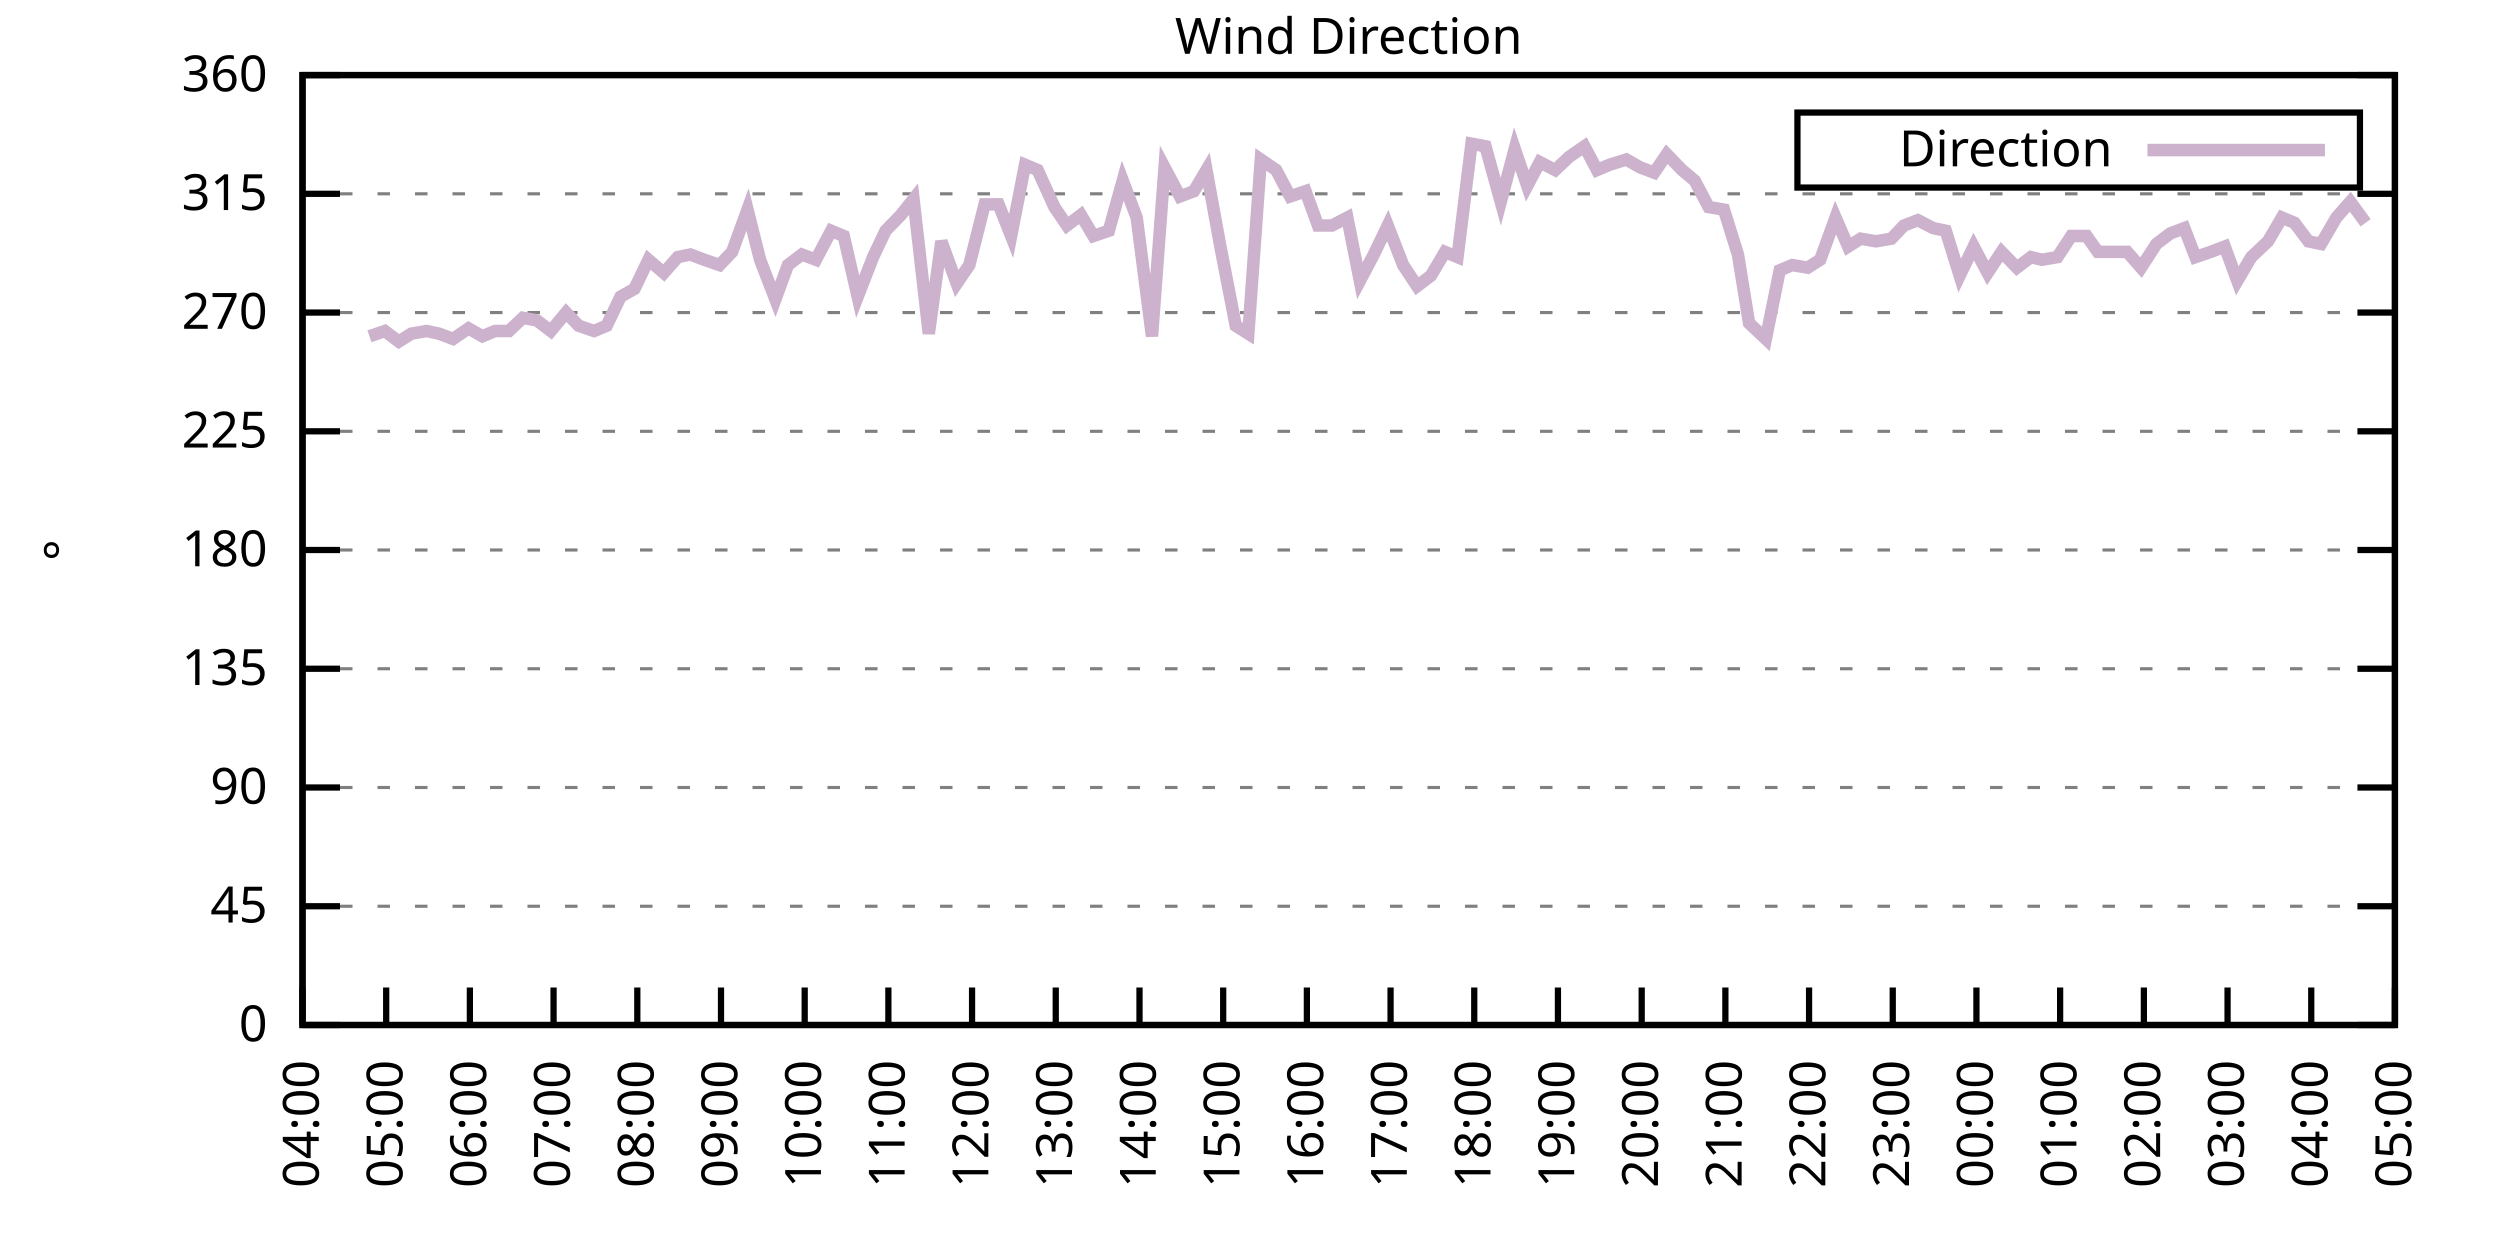
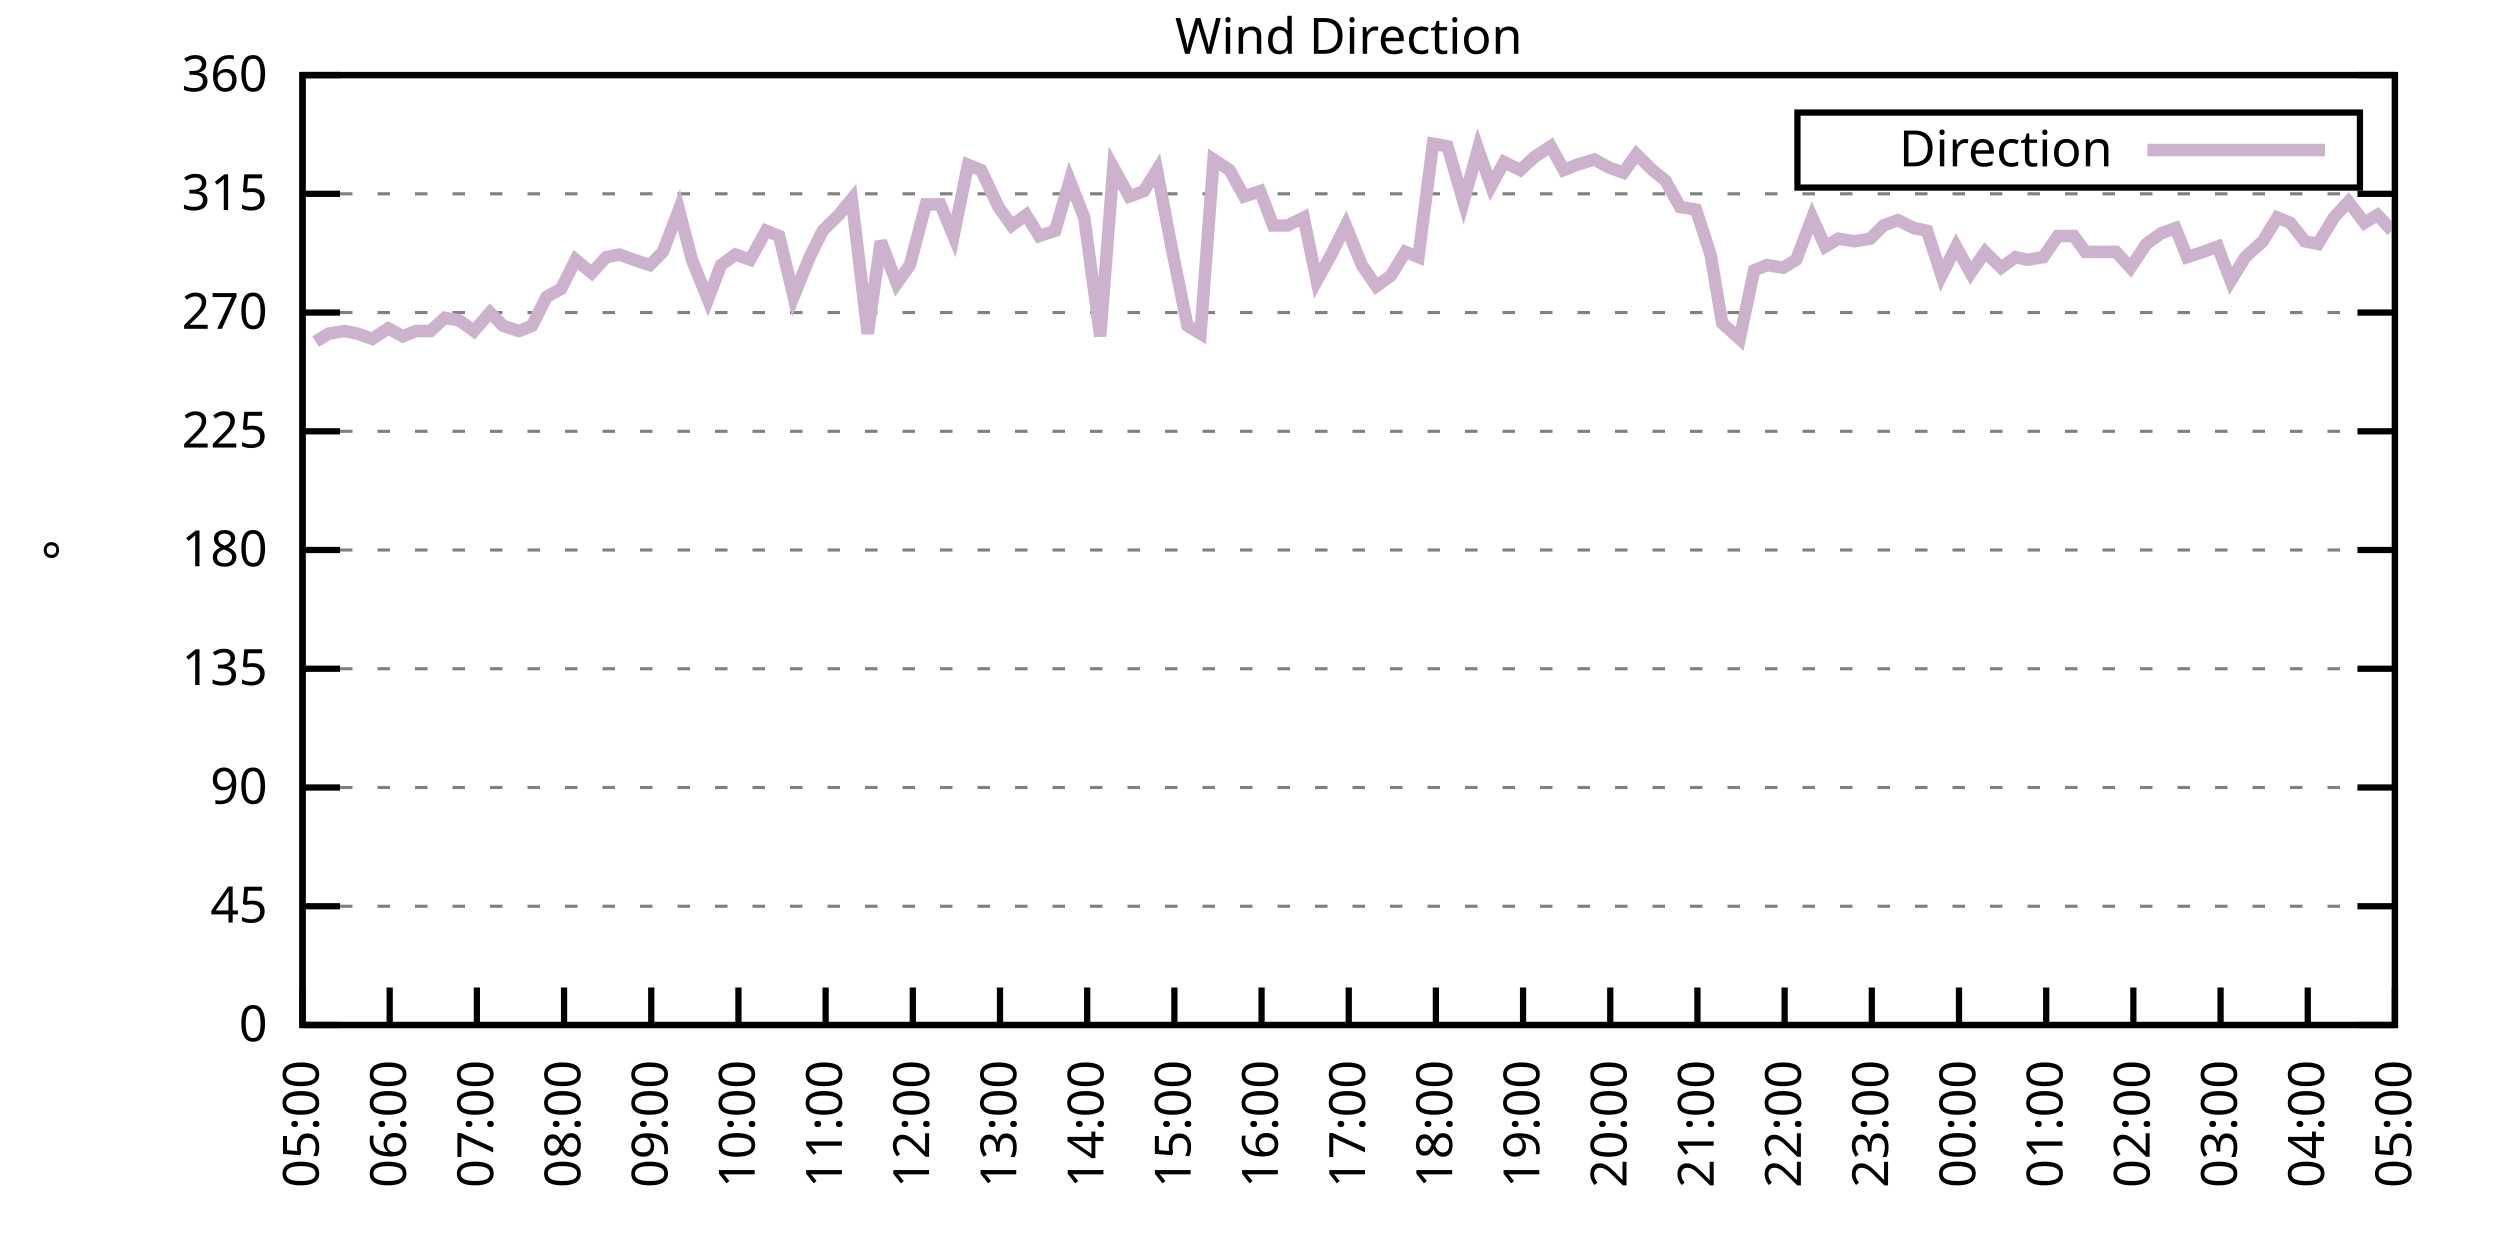
<svg xmlns="http://www.w3.org/2000/svg" xmlns:xlink="http://www.w3.org/1999/xlink" width="400" height="200" viewBox="0 0 400 200">
  <g id="gnuplot_canvas">
    <rect x="0" y="0" width="400" height="200" fill="none" />
    <defs>
      <circle id="gpDot" r="0.5" stroke-width="0.5" stroke="currentColor" />
      <path id="gpPt0" stroke-width="0.333" stroke="currentColor" d="M-1,0 h2 M0,-1 v2" />
      <path id="gpPt1" stroke-width="0.333" stroke="currentColor" d="M-1,-1 L1,1 M1,-1 L-1,1" />
      <path id="gpPt2" stroke-width="0.333" stroke="currentColor" d="M-1,0 L1,0 M0,-1 L0,1 M-1,-1 L1,1 M-1,1 L1,-1" />
      <rect id="gpPt3" stroke-width="0.333" stroke="currentColor" x="-1" y="-1" width="2" height="2" />
      <rect id="gpPt4" stroke-width="0.333" stroke="currentColor" fill="currentColor" x="-1" y="-1" width="2" height="2" />
      <circle id="gpPt5" stroke-width="0.333" stroke="currentColor" cx="0" cy="0" r="1" />
      <use xlink:href="#gpPt5" id="gpPt6" fill="currentColor" stroke="none" />
      <path id="gpPt7" stroke-width="0.333" stroke="currentColor" d="M0,-1.33 L-1.33,0.67 L1.33,0.67 z" />
      <use xlink:href="#gpPt7" id="gpPt8" fill="currentColor" stroke="none" />
      <use xlink:href="#gpPt7" id="gpPt9" stroke="currentColor" transform="rotate(180)" />
      <use xlink:href="#gpPt9" id="gpPt10" fill="currentColor" stroke="none" />
      <use xlink:href="#gpPt3" id="gpPt11" stroke="currentColor" transform="rotate(45)" />
      <use xlink:href="#gpPt11" id="gpPt12" fill="currentColor" stroke="none" />
      <path id="gpPt13" stroke-width="0.333" stroke="currentColor" d="M0,1.330 L1.265,0.411 L0.782,-1.067 L-0.782,-1.076 L-1.265,0.411 z" />
      <use xlink:href="#gpPt13" id="gpPt14" fill="currentColor" stroke="none" />
      <filter id="textbox" filterUnits="objectBoundingBox" x="0" y="0" height="1" width="1">
        <feFlood flood-color="white" flood-opacity="1" result="bgnd" />
        <feComposite in="SourceGraphic" in2="bgnd" operator="atop" />
      </filter>
      <filter id="greybox" filterUnits="objectBoundingBox" x="0" y="0" height="1" width="1">
        <feFlood flood-color="lightgrey" flood-opacity="1" result="grey" />
        <feComposite in="SourceGraphic" in2="grey" operator="atop" />
      </filter>
    </defs>
    <g fill="none" color="white" stroke="currentColor" stroke-width="1.00" stroke-linecap="butt" stroke-linejoin="miter">
</g>
    <g fill="none" color="black" stroke="currentColor" stroke-width="1.00" stroke-linecap="butt" stroke-linejoin="miter">
      <g stroke="none" shape-rendering="crispEdges">
        <polygon fill="rgb(255, 255, 255)" points="48.40,164.00 383.18,164.00 383.18,12.02 48.40,12.02 " />
      </g>
    </g>
    <g fill="none" color="black" stroke="currentColor" stroke-width="1.00" stroke-linecap="butt" stroke-linejoin="miter">
</g>
    <g fill="none" color="black" stroke="black" stroke-width="0.50" stroke-linecap="butt" stroke-linejoin="miter">
</g>
    <g fill="none" color="gray" stroke="currentColor" stroke-width="0.50" stroke-linecap="butt" stroke-linejoin="miter">
      <path stroke="gray" stroke-dasharray="2,4" class="gridline" d="M48.40,164.00 L383.19,164.00  " />
    </g>
    <g fill="none" color="gray" stroke="gray" stroke-width="1.00" stroke-linecap="butt" stroke-linejoin="miter">
</g>
    <g fill="none" color="black" stroke="currentColor" stroke-width="1.00" stroke-linecap="butt" stroke-linejoin="miter">
      <path stroke="black" d="M48.40,164.00 L54.40,164.00 M383.19,164.00 L377.19,164.00  " />
      <g transform="translate(42.80,166.60)" stroke="none" fill="black" font-family="Sans" font-size="8.00" text-anchor="end">
        <text>
          <tspan font-family="Sans"> 0</tspan>
        </text>
      </g>
    </g>
    <g fill="none" color="black" stroke="currentColor" stroke-width="1.00" stroke-linecap="butt" stroke-linejoin="miter">
</g>
    <g fill="none" color="black" stroke="black" stroke-width="0.50" stroke-linecap="butt" stroke-linejoin="miter">
</g>
    <g fill="none" color="gray" stroke="currentColor" stroke-width="0.50" stroke-linecap="butt" stroke-linejoin="miter">
      <path stroke="gray" stroke-dasharray="2,4" class="gridline" d="M48.40,145.00 L383.19,145.00  " />
    </g>
    <g fill="none" color="gray" stroke="gray" stroke-width="1.00" stroke-linecap="butt" stroke-linejoin="miter">
</g>
    <g fill="none" color="black" stroke="currentColor" stroke-width="1.00" stroke-linecap="butt" stroke-linejoin="miter">
      <path stroke="black" d="M48.40,145.00 L54.40,145.00 M383.19,145.00 L377.19,145.00  " />
      <g transform="translate(42.80,147.60)" stroke="none" fill="black" font-family="Sans" font-size="8.00" text-anchor="end">
        <text>
          <tspan font-family="Sans"> 45</tspan>
        </text>
      </g>
    </g>
    <g fill="none" color="black" stroke="currentColor" stroke-width="1.00" stroke-linecap="butt" stroke-linejoin="miter">
</g>
    <g fill="none" color="black" stroke="black" stroke-width="0.50" stroke-linecap="butt" stroke-linejoin="miter">
</g>
    <g fill="none" color="gray" stroke="currentColor" stroke-width="0.50" stroke-linecap="butt" stroke-linejoin="miter">
      <path stroke="gray" stroke-dasharray="2,4" class="gridline" d="M48.40,126.00 L383.19,126.00  " />
    </g>
    <g fill="none" color="gray" stroke="gray" stroke-width="1.00" stroke-linecap="butt" stroke-linejoin="miter">
</g>
    <g fill="none" color="black" stroke="currentColor" stroke-width="1.00" stroke-linecap="butt" stroke-linejoin="miter">
      <path stroke="black" d="M48.40,126.00 L54.40,126.00 M383.19,126.00 L377.19,126.00  " />
      <g transform="translate(42.80,128.60)" stroke="none" fill="black" font-family="Sans" font-size="8.00" text-anchor="end">
        <text>
          <tspan font-family="Sans"> 90</tspan>
        </text>
      </g>
    </g>
    <g fill="none" color="black" stroke="currentColor" stroke-width="1.00" stroke-linecap="butt" stroke-linejoin="miter">
</g>
    <g fill="none" color="black" stroke="black" stroke-width="0.50" stroke-linecap="butt" stroke-linejoin="miter">
</g>
    <g fill="none" color="gray" stroke="currentColor" stroke-width="0.50" stroke-linecap="butt" stroke-linejoin="miter">
      <path stroke="gray" stroke-dasharray="2,4" class="gridline" d="M48.40,107.00 L383.19,107.00  " />
    </g>
    <g fill="none" color="gray" stroke="gray" stroke-width="1.00" stroke-linecap="butt" stroke-linejoin="miter">
</g>
    <g fill="none" color="black" stroke="currentColor" stroke-width="1.00" stroke-linecap="butt" stroke-linejoin="miter">
      <path stroke="black" d="M48.40,107.00 L54.40,107.00 M383.19,107.00 L377.19,107.00  " />
      <g transform="translate(42.80,109.60)" stroke="none" fill="black" font-family="Sans" font-size="8.00" text-anchor="end">
        <text>
          <tspan font-family="Sans"> 135</tspan>
        </text>
      </g>
    </g>
    <g fill="none" color="black" stroke="currentColor" stroke-width="1.00" stroke-linecap="butt" stroke-linejoin="miter">
</g>
    <g fill="none" color="black" stroke="black" stroke-width="0.50" stroke-linecap="butt" stroke-linejoin="miter">
</g>
    <g fill="none" color="gray" stroke="currentColor" stroke-width="0.50" stroke-linecap="butt" stroke-linejoin="miter">
      <path stroke="gray" stroke-dasharray="2,4" class="gridline" d="M48.40,88.00 L383.19,88.00  " />
    </g>
    <g fill="none" color="gray" stroke="gray" stroke-width="1.00" stroke-linecap="butt" stroke-linejoin="miter">
</g>
    <g fill="none" color="black" stroke="currentColor" stroke-width="1.00" stroke-linecap="butt" stroke-linejoin="miter">
      <path stroke="black" d="M48.40,88.00 L54.40,88.00 M383.19,88.00 L377.19,88.00  " />
      <g transform="translate(42.80,90.60)" stroke="none" fill="black" font-family="Sans" font-size="8.00" text-anchor="end">
        <text>
          <tspan font-family="Sans"> 180</tspan>
        </text>
      </g>
    </g>
    <g fill="none" color="black" stroke="currentColor" stroke-width="1.00" stroke-linecap="butt" stroke-linejoin="miter">
</g>
    <g fill="none" color="black" stroke="black" stroke-width="0.50" stroke-linecap="butt" stroke-linejoin="miter">
</g>
    <g fill="none" color="gray" stroke="currentColor" stroke-width="0.50" stroke-linecap="butt" stroke-linejoin="miter">
      <path stroke="gray" stroke-dasharray="2,4" class="gridline" d="M48.40,69.01 L383.19,69.01  " />
    </g>
    <g fill="none" color="gray" stroke="gray" stroke-width="1.00" stroke-linecap="butt" stroke-linejoin="miter">
</g>
    <g fill="none" color="black" stroke="currentColor" stroke-width="1.00" stroke-linecap="butt" stroke-linejoin="miter">
      <path stroke="black" d="M48.40,69.01 L54.40,69.01 M383.19,69.01 L377.19,69.01  " />
      <g transform="translate(42.80,71.61)" stroke="none" fill="black" font-family="Sans" font-size="8.00" text-anchor="end">
        <text>
          <tspan font-family="Sans"> 225</tspan>
        </text>
      </g>
    </g>
    <g fill="none" color="black" stroke="currentColor" stroke-width="1.00" stroke-linecap="butt" stroke-linejoin="miter">
</g>
    <g fill="none" color="black" stroke="black" stroke-width="0.50" stroke-linecap="butt" stroke-linejoin="miter">
</g>
    <g fill="none" color="gray" stroke="currentColor" stroke-width="0.50" stroke-linecap="butt" stroke-linejoin="miter">
      <path stroke="gray" stroke-dasharray="2,4" class="gridline" d="M48.40,50.01 L383.19,50.01  " />
    </g>
    <g fill="none" color="gray" stroke="gray" stroke-width="1.00" stroke-linecap="butt" stroke-linejoin="miter">
</g>
    <g fill="none" color="black" stroke="currentColor" stroke-width="1.00" stroke-linecap="butt" stroke-linejoin="miter">
      <path stroke="black" d="M48.40,50.01 L54.40,50.01 M383.19,50.01 L377.19,50.01  " />
      <g transform="translate(42.80,52.61)" stroke="none" fill="black" font-family="Sans" font-size="8.00" text-anchor="end">
        <text>
          <tspan font-family="Sans"> 270</tspan>
        </text>
      </g>
    </g>
    <g fill="none" color="black" stroke="currentColor" stroke-width="1.00" stroke-linecap="butt" stroke-linejoin="miter">
</g>
    <g fill="none" color="black" stroke="black" stroke-width="0.50" stroke-linecap="butt" stroke-linejoin="miter">
</g>
    <g fill="none" color="gray" stroke="currentColor" stroke-width="0.50" stroke-linecap="butt" stroke-linejoin="miter">
      <path stroke="gray" stroke-dasharray="2,4" class="gridline" d="M48.40,31.01 L383.19,31.01  " />
    </g>
    <g fill="none" color="gray" stroke="gray" stroke-width="1.00" stroke-linecap="butt" stroke-linejoin="miter">
</g>
    <g fill="none" color="black" stroke="currentColor" stroke-width="1.00" stroke-linecap="butt" stroke-linejoin="miter">
      <path stroke="black" d="M48.40,31.01 L54.40,31.01 M383.19,31.01 L377.19,31.01  " />
      <g transform="translate(42.80,33.61)" stroke="none" fill="black" font-family="Sans" font-size="8.00" text-anchor="end">
        <text>
          <tspan font-family="Sans"> 315</tspan>
        </text>
      </g>
    </g>
    <g fill="none" color="black" stroke="currentColor" stroke-width="1.00" stroke-linecap="butt" stroke-linejoin="miter">
</g>
    <g fill="none" color="black" stroke="black" stroke-width="0.50" stroke-linecap="butt" stroke-linejoin="miter">
</g>
    <g fill="none" color="gray" stroke="currentColor" stroke-width="0.50" stroke-linecap="butt" stroke-linejoin="miter">
      <path stroke="gray" stroke-dasharray="2,4" class="gridline" d="M48.40,12.01 L383.19,12.01  " />
    </g>
    <g fill="none" color="gray" stroke="gray" stroke-width="1.00" stroke-linecap="butt" stroke-linejoin="miter">
</g>
    <g fill="none" color="black" stroke="currentColor" stroke-width="1.00" stroke-linecap="butt" stroke-linejoin="miter">
      <path stroke="black" d="M48.40,12.01 L54.40,12.01 M383.19,12.01 L377.19,12.01  " />
      <g transform="translate(42.80,14.61)" stroke="none" fill="black" font-family="Sans" font-size="8.00" text-anchor="end">
        <text>
          <tspan font-family="Sans"> 360</tspan>
        </text>
      </g>
    </g>
    <g fill="none" color="black" stroke="currentColor" stroke-width="1.00" stroke-linecap="butt" stroke-linejoin="miter">
      <path stroke="black" d="M48.40,164.00 L48.40,158.00  " />
      <g transform="translate(51.00,169.60) rotate(270.00)" stroke="none" fill="black" font-family="Sans" font-size="8.00" text-anchor="end">
        <text>
-           <tspan font-family="Sans">04:00</tspan>
-         </text>
-       </g>
-     </g>
-     <g fill="none" color="black" stroke="currentColor" stroke-width="1.00" stroke-linecap="butt" stroke-linejoin="miter">
-       <path stroke="black" d="M61.79,164.00 L61.79,158.00  " />
-       <g transform="translate(64.39,169.60) rotate(270.00)" stroke="none" fill="black" font-family="Sans" font-size="8.00" text-anchor="end">
-         <text>
          <tspan font-family="Sans">05:00</tspan>
        </text>
      </g>
    </g>
    <g fill="none" color="black" stroke="currentColor" stroke-width="1.00" stroke-linecap="butt" stroke-linejoin="miter">
-       <path stroke="black" d="M75.18,164.00 L75.18,158.00  " />
-       <g transform="translate(77.78,169.60) rotate(270.00)" stroke="none" fill="black" font-family="Sans" font-size="8.00" text-anchor="end">
+       <path stroke="black" d="M62.35,164.00 L62.35,158.00  " />
+       <g transform="translate(64.95,169.60) rotate(270.00)" stroke="none" fill="black" font-family="Sans" font-size="8.00" text-anchor="end">
        <text>
          <tspan font-family="Sans">06:00</tspan>
        </text>
      </g>
    </g>
    <g fill="none" color="black" stroke="currentColor" stroke-width="1.00" stroke-linecap="butt" stroke-linejoin="miter">
-       <path stroke="black" d="M88.57,164.00 L88.57,158.00  " />
-       <g transform="translate(91.17,169.60) rotate(270.00)" stroke="none" fill="black" font-family="Sans" font-size="8.00" text-anchor="end">
+       <path stroke="black" d="M76.30,164.00 L76.30,158.00  " />
+       <g transform="translate(78.90,169.60) rotate(270.00)" stroke="none" fill="black" font-family="Sans" font-size="8.00" text-anchor="end">
        <text>
          <tspan font-family="Sans">07:00</tspan>
        </text>
      </g>
    </g>
    <g fill="none" color="black" stroke="currentColor" stroke-width="1.00" stroke-linecap="butt" stroke-linejoin="miter">
-       <path stroke="black" d="M101.97,164.00 L101.97,158.00  " />
-       <g transform="translate(104.57,169.60) rotate(270.00)" stroke="none" fill="black" font-family="Sans" font-size="8.00" text-anchor="end">
+       <path stroke="black" d="M90.25,164.00 L90.25,158.00  " />
+       <g transform="translate(92.85,169.60) rotate(270.00)" stroke="none" fill="black" font-family="Sans" font-size="8.00" text-anchor="end">
        <text>
          <tspan font-family="Sans">08:00</tspan>
        </text>
      </g>
    </g>
    <g fill="none" color="black" stroke="currentColor" stroke-width="1.00" stroke-linecap="butt" stroke-linejoin="miter">
-       <path stroke="black" d="M115.36,164.00 L115.36,158.00  " />
-       <g transform="translate(117.96,169.60) rotate(270.00)" stroke="none" fill="black" font-family="Sans" font-size="8.00" text-anchor="end">
+       <path stroke="black" d="M104.20,164.00 L104.20,158.00  " />
+       <g transform="translate(106.80,169.60) rotate(270.00)" stroke="none" fill="black" font-family="Sans" font-size="8.00" text-anchor="end">
        <text>
          <tspan font-family="Sans">09:00</tspan>
        </text>
      </g>
    </g>
    <g fill="none" color="black" stroke="currentColor" stroke-width="1.00" stroke-linecap="butt" stroke-linejoin="miter">
-       <path stroke="black" d="M128.75,164.00 L128.75,158.00  " />
-       <g transform="translate(131.35,169.60) rotate(270.00)" stroke="none" fill="black" font-family="Sans" font-size="8.00" text-anchor="end">
+       <path stroke="black" d="M118.15,164.00 L118.15,158.00  " />
+       <g transform="translate(120.75,169.60) rotate(270.00)" stroke="none" fill="black" font-family="Sans" font-size="8.00" text-anchor="end">
        <text>
          <tspan font-family="Sans">10:00</tspan>
        </text>
      </g>
    </g>
    <g fill="none" color="black" stroke="currentColor" stroke-width="1.00" stroke-linecap="butt" stroke-linejoin="miter">
-       <path stroke="black" d="M142.14,164.00 L142.14,158.00  " />
-       <g transform="translate(144.74,169.60) rotate(270.00)" stroke="none" fill="black" font-family="Sans" font-size="8.00" text-anchor="end">
+       <path stroke="black" d="M132.10,164.00 L132.10,158.00  " />
+       <g transform="translate(134.70,169.60) rotate(270.00)" stroke="none" fill="black" font-family="Sans" font-size="8.00" text-anchor="end">
        <text>
          <tspan font-family="Sans">11:00</tspan>
        </text>
      </g>
    </g>
    <g fill="none" color="black" stroke="currentColor" stroke-width="1.00" stroke-linecap="butt" stroke-linejoin="miter">
-       <path stroke="black" d="M155.53,164.00 L155.53,158.00  " />
-       <g transform="translate(158.13,169.60) rotate(270.00)" stroke="none" fill="black" font-family="Sans" font-size="8.00" text-anchor="end">
+       <path stroke="black" d="M146.05,164.00 L146.05,158.00  " />
+       <g transform="translate(148.65,169.60) rotate(270.00)" stroke="none" fill="black" font-family="Sans" font-size="8.00" text-anchor="end">
        <text>
          <tspan font-family="Sans">12:00</tspan>
        </text>
      </g>
    </g>
    <g fill="none" color="black" stroke="currentColor" stroke-width="1.00" stroke-linecap="butt" stroke-linejoin="miter">
-       <path stroke="black" d="M168.92,164.00 L168.92,158.00  " />
-       <g transform="translate(171.52,169.60) rotate(270.00)" stroke="none" fill="black" font-family="Sans" font-size="8.00" text-anchor="end">
+       <path stroke="black" d="M160.00,164.00 L160.00,158.00  " />
+       <g transform="translate(162.60,169.60) rotate(270.00)" stroke="none" fill="black" font-family="Sans" font-size="8.00" text-anchor="end">
        <text>
          <tspan font-family="Sans">13:00</tspan>
        </text>
      </g>
    </g>
    <g fill="none" color="black" stroke="currentColor" stroke-width="1.00" stroke-linecap="butt" stroke-linejoin="miter">
-       <path stroke="black" d="M182.32,164.00 L182.32,158.00  " />
-       <g transform="translate(184.92,169.60) rotate(270.00)" stroke="none" fill="black" font-family="Sans" font-size="8.00" text-anchor="end">
+       <path stroke="black" d="M173.95,164.00 L173.95,158.00  " />
+       <g transform="translate(176.55,169.60) rotate(270.00)" stroke="none" fill="black" font-family="Sans" font-size="8.00" text-anchor="end">
        <text>
          <tspan font-family="Sans">14:00</tspan>
        </text>
      </g>
    </g>
    <g fill="none" color="black" stroke="currentColor" stroke-width="1.00" stroke-linecap="butt" stroke-linejoin="miter">
-       <path stroke="black" d="M195.71,164.00 L195.71,158.00  " />
-       <g transform="translate(198.31,169.60) rotate(270.00)" stroke="none" fill="black" font-family="Sans" font-size="8.00" text-anchor="end">
+       <path stroke="black" d="M187.90,164.00 L187.90,158.00  " />
+       <g transform="translate(190.50,169.60) rotate(270.00)" stroke="none" fill="black" font-family="Sans" font-size="8.00" text-anchor="end">
        <text>
          <tspan font-family="Sans">15:00</tspan>
        </text>
      </g>
    </g>
    <g fill="none" color="black" stroke="currentColor" stroke-width="1.00" stroke-linecap="butt" stroke-linejoin="miter">
-       <path stroke="black" d="M209.10,164.00 L209.10,158.00  " />
-       <g transform="translate(211.70,169.60) rotate(270.00)" stroke="none" fill="black" font-family="Sans" font-size="8.00" text-anchor="end">
+       <path stroke="black" d="M201.85,164.00 L201.85,158.00  " />
+       <g transform="translate(204.45,169.60) rotate(270.00)" stroke="none" fill="black" font-family="Sans" font-size="8.00" text-anchor="end">
        <text>
          <tspan font-family="Sans">16:00</tspan>
        </text>
      </g>
    </g>
    <g fill="none" color="black" stroke="currentColor" stroke-width="1.00" stroke-linecap="butt" stroke-linejoin="miter">
-       <path stroke="black" d="M222.49,164.00 L222.49,158.00  " />
-       <g transform="translate(225.09,169.60) rotate(270.00)" stroke="none" fill="black" font-family="Sans" font-size="8.00" text-anchor="end">
+       <path stroke="black" d="M215.80,164.00 L215.80,158.00  " />
+       <g transform="translate(218.40,169.60) rotate(270.00)" stroke="none" fill="black" font-family="Sans" font-size="8.00" text-anchor="end">
        <text>
          <tspan font-family="Sans">17:00</tspan>
        </text>
      </g>
    </g>
    <g fill="none" color="black" stroke="currentColor" stroke-width="1.00" stroke-linecap="butt" stroke-linejoin="miter">
-       <path stroke="black" d="M235.88,164.00 L235.88,158.00  " />
-       <g transform="translate(238.48,169.60) rotate(270.00)" stroke="none" fill="black" font-family="Sans" font-size="8.00" text-anchor="end">
+       <path stroke="black" d="M229.74,164.00 L229.74,158.00  " />
+       <g transform="translate(232.34,169.60) rotate(270.00)" stroke="none" fill="black" font-family="Sans" font-size="8.00" text-anchor="end">
        <text>
          <tspan font-family="Sans">18:00</tspan>
        </text>
      </g>
    </g>
    <g fill="none" color="black" stroke="currentColor" stroke-width="1.00" stroke-linecap="butt" stroke-linejoin="miter">
-       <path stroke="black" d="M249.27,164.00 L249.27,158.00  " />
-       <g transform="translate(251.87,169.60) rotate(270.00)" stroke="none" fill="black" font-family="Sans" font-size="8.00" text-anchor="end">
+       <path stroke="black" d="M243.69,164.00 L243.69,158.00  " />
+       <g transform="translate(246.29,169.60) rotate(270.00)" stroke="none" fill="black" font-family="Sans" font-size="8.00" text-anchor="end">
        <text>
          <tspan font-family="Sans">19:00</tspan>
        </text>
      </g>
    </g>
    <g fill="none" color="black" stroke="currentColor" stroke-width="1.00" stroke-linecap="butt" stroke-linejoin="miter">
-       <path stroke="black" d="M262.67,164.00 L262.67,158.00  " />
-       <g transform="translate(265.27,169.60) rotate(270.00)" stroke="none" fill="black" font-family="Sans" font-size="8.00" text-anchor="end">
+       <path stroke="black" d="M257.64,164.00 L257.64,158.00  " />
+       <g transform="translate(260.24,169.60) rotate(270.00)" stroke="none" fill="black" font-family="Sans" font-size="8.00" text-anchor="end">
        <text>
          <tspan font-family="Sans">20:00</tspan>
        </text>
      </g>
    </g>
    <g fill="none" color="black" stroke="currentColor" stroke-width="1.00" stroke-linecap="butt" stroke-linejoin="miter">
-       <path stroke="black" d="M276.06,164.00 L276.06,158.00  " />
-       <g transform="translate(278.66,169.60) rotate(270.00)" stroke="none" fill="black" font-family="Sans" font-size="8.00" text-anchor="end">
+       <path stroke="black" d="M271.59,164.00 L271.59,158.00  " />
+       <g transform="translate(274.19,169.60) rotate(270.00)" stroke="none" fill="black" font-family="Sans" font-size="8.00" text-anchor="end">
        <text>
          <tspan font-family="Sans">21:00</tspan>
        </text>
      </g>
    </g>
    <g fill="none" color="black" stroke="currentColor" stroke-width="1.00" stroke-linecap="butt" stroke-linejoin="miter">
-       <path stroke="black" d="M289.45,164.00 L289.45,158.00  " />
-       <g transform="translate(292.05,169.60) rotate(270.00)" stroke="none" fill="black" font-family="Sans" font-size="8.00" text-anchor="end">
+       <path stroke="black" d="M285.54,164.00 L285.54,158.00  " />
+       <g transform="translate(288.14,169.60) rotate(270.00)" stroke="none" fill="black" font-family="Sans" font-size="8.00" text-anchor="end">
        <text>
          <tspan font-family="Sans">22:00</tspan>
        </text>
      </g>
    </g>
    <g fill="none" color="black" stroke="currentColor" stroke-width="1.00" stroke-linecap="butt" stroke-linejoin="miter">
-       <path stroke="black" d="M302.84,164.00 L302.84,158.00  " />
-       <g transform="translate(305.44,169.60) rotate(270.00)" stroke="none" fill="black" font-family="Sans" font-size="8.00" text-anchor="end">
+       <path stroke="black" d="M299.49,164.00 L299.49,158.00  " />
+       <g transform="translate(302.09,169.60) rotate(270.00)" stroke="none" fill="black" font-family="Sans" font-size="8.00" text-anchor="end">
        <text>
          <tspan font-family="Sans">23:00</tspan>
        </text>
      </g>
    </g>
    <g fill="none" color="black" stroke="currentColor" stroke-width="1.00" stroke-linecap="butt" stroke-linejoin="miter">
-       <path stroke="black" d="M316.23,164.00 L316.23,158.00  " />
-       <g transform="translate(318.83,169.60) rotate(270.00)" stroke="none" fill="black" font-family="Sans" font-size="8.00" text-anchor="end">
+       <path stroke="black" d="M313.44,164.00 L313.44,158.00  " />
+       <g transform="translate(316.04,169.60) rotate(270.00)" stroke="none" fill="black" font-family="Sans" font-size="8.00" text-anchor="end">
        <text>
          <tspan font-family="Sans">00:00</tspan>
        </text>
      </g>
    </g>
    <g fill="none" color="black" stroke="currentColor" stroke-width="1.00" stroke-linecap="butt" stroke-linejoin="miter">
-       <path stroke="black" d="M329.62,164.00 L329.62,158.00  " />
-       <g transform="translate(332.22,169.60) rotate(270.00)" stroke="none" fill="black" font-family="Sans" font-size="8.00" text-anchor="end">
+       <path stroke="black" d="M327.39,164.00 L327.39,158.00  " />
+       <g transform="translate(329.99,169.60) rotate(270.00)" stroke="none" fill="black" font-family="Sans" font-size="8.00" text-anchor="end">
        <text>
          <tspan font-family="Sans">01:00</tspan>
        </text>
      </g>
    </g>
    <g fill="none" color="black" stroke="currentColor" stroke-width="1.00" stroke-linecap="butt" stroke-linejoin="miter">
-       <path stroke="black" d="M343.02,164.00 L343.02,158.00  " />
-       <g transform="translate(345.62,169.60) rotate(270.00)" stroke="none" fill="black" font-family="Sans" font-size="8.00" text-anchor="end">
+       <path stroke="black" d="M341.34,164.00 L341.34,158.00  " />
+       <g transform="translate(343.94,169.60) rotate(270.00)" stroke="none" fill="black" font-family="Sans" font-size="8.00" text-anchor="end">
        <text>
          <tspan font-family="Sans">02:00</tspan>
        </text>
      </g>
    </g>
    <g fill="none" color="black" stroke="currentColor" stroke-width="1.00" stroke-linecap="butt" stroke-linejoin="miter">
-       <path stroke="black" d="M356.41,164.00 L356.41,158.00  " />
-       <g transform="translate(359.01,169.60) rotate(270.00)" stroke="none" fill="black" font-family="Sans" font-size="8.00" text-anchor="end">
+       <path stroke="black" d="M355.29,164.00 L355.29,158.00  " />
+       <g transform="translate(357.89,169.60) rotate(270.00)" stroke="none" fill="black" font-family="Sans" font-size="8.00" text-anchor="end">
        <text>
          <tspan font-family="Sans">03:00</tspan>
        </text>
      </g>
    </g>
    <g fill="none" color="black" stroke="currentColor" stroke-width="1.00" stroke-linecap="butt" stroke-linejoin="miter">
-       <path stroke="black" d="M369.80,164.00 L369.80,158.00  " />
-       <g transform="translate(372.40,169.60) rotate(270.00)" stroke="none" fill="black" font-family="Sans" font-size="8.00" text-anchor="end">
+       <path stroke="black" d="M369.24,164.00 L369.24,158.00  " />
+       <g transform="translate(371.84,169.60) rotate(270.00)" stroke="none" fill="black" font-family="Sans" font-size="8.00" text-anchor="end">
        <text>
          <tspan font-family="Sans">04:00</tspan>
        </text>
      </g>
    </g>
    <g fill="none" color="black" stroke="currentColor" stroke-width="1.00" stroke-linecap="butt" stroke-linejoin="miter">
      <path stroke="black" d="M383.19,164.00 L383.19,158.00  " />
      <g transform="translate(385.79,169.60) rotate(270.00)" stroke="none" fill="black" font-family="Sans" font-size="8.00" text-anchor="end">
        <text>
          <tspan font-family="Sans">05:00</tspan>
        </text>
      </g>
    </g>
    <g fill="none" color="black" stroke="currentColor" stroke-width="1.00" stroke-linecap="butt" stroke-linejoin="miter">
</g>
    <g fill="none" color="black" stroke="currentColor" stroke-width="1.00" stroke-linecap="butt" stroke-linejoin="miter">
      <path stroke="black" d="M48.40,12.01 L48.40,164.00 L383.19,164.00 L383.19,12.01 L48.40,12.01 Z  " />
    </g>
    <g fill="none" color="black" stroke="currentColor" stroke-width="1.00" stroke-linecap="butt" stroke-linejoin="miter">
</g>
    <g fill="none" color="black" stroke="currentColor" stroke-width="1.00" stroke-linecap="butt" stroke-linejoin="miter">
      <path stroke="black" d="M287.59,30.01 L287.59,18.01 L377.59,18.01 L377.59,30.01 L287.59,30.01 Z  " />
    </g>
    <g id="Wind_direction_plot_1">
      <g fill="none" color="white" stroke="black" stroke-width="2.00" stroke-linecap="butt" stroke-linejoin="miter">
</g>
      <g fill="none" color="black" stroke="currentColor" stroke-width="2.00" stroke-linecap="butt" stroke-linejoin="miter">
        <g transform="translate(337.99,26.61)" stroke="none" fill="black" font-family="Sans" font-size="8.00" text-anchor="end">
          <text>
            <tspan font-family="Sans">Direction</tspan>
          </text>
        </g>
      </g>
      <g fill="none" color="black" stroke="currentColor" stroke-width="2.00" stroke-linecap="butt" stroke-linejoin="miter">
-         <path stroke="rgb(204, 178, 204)" d="M343.59,24.01 L371.99,24.01 M59.11,53.81 L61.57,52.96 L63.80,54.65 L65.81,53.39 L68.26,52.96 L70.27,53.39   L72.50,54.23 L74.96,52.54 L77.19,53.81 L79.20,52.96 L81.43,52.96 L83.66,50.85 L85.90,51.27 L88.13,52.96   L90.58,50.01 L92.59,52.12 L95.05,52.96 L97.06,52.12 L99.29,47.47 L101.52,46.21 L103.75,41.56 L106.21,43.67   L108.44,41.14 L110.45,40.72 L112.68,41.56 L115.13,42.41 L117.14,40.30 L119.60,33.54 L121.61,41.56 L124.06,47.90   L126.07,42.41 L128.30,40.72 L130.54,41.56 L132.99,36.92 L135.00,37.76 L137.23,47.47 L139.69,41.14 L141.69,36.92   L144.15,34.39 L146.16,31.85 L148.61,53.39 L150.62,38.61 L153.08,45.36 L155.09,42.41 L157.54,32.70 L159.77,32.70   L161.78,37.76 L164.01,26.36 L166.02,27.21 L168.70,33.12 L170.71,36.08 L172.94,34.39 L174.95,37.76 L177.41,36.92   L179.64,28.90 L181.87,34.81 L184.32,53.81 L186.33,26.79 L188.79,31.43 L191.02,30.59 L193.03,27.21 L195.26,39.45   L197.72,52.12 L199.73,53.39 L201.73,25.52 L204.19,27.21 L206.42,31.43 L208.88,30.59 L210.88,36.08 L213.12,36.08   L215.57,34.81 L217.58,44.94 L219.81,40.72 L222.04,36.08 L224.50,42.41 L226.73,45.79 L228.96,44.10 L231.20,40.30   L233.20,41.14 L235.44,22.99 L237.67,23.41 L240.12,32.28 L242.36,23.83 L244.36,29.74 L246.37,25.94 L248.83,27.21   L251.06,25.10 L253.51,23.41 L255.52,27.21 L257.53,26.36 L260.21,25.52 L262.44,26.79 L264.67,27.63 L266.68,24.68   L269.14,27.21 L271.15,28.90 L273.38,33.12 L275.83,33.54 L278.07,40.72 L279.85,51.70 L282.53,54.23 L284.76,43.25   L286.77,42.41 L289.23,42.83 L291.23,41.56 L293.69,34.81 L295.70,39.45 L297.71,38.19 L300.16,38.61 L302.62,38.19   L304.63,36.08 L306.86,35.23 L309.31,36.50 L311.32,36.92 L313.55,44.10 L315.79,39.45 L318.02,43.67 L320.25,40.30   L322.70,42.83 L324.94,41.14 L326.72,41.56 L329.18,41.14 L331.41,37.76 L333.86,37.76 L335.65,40.30 L338.33,40.30   L340.34,40.30 L342.57,42.83 L345.02,39.03 L347.26,37.34 L349.49,36.50 L351.27,41.14 L353.73,40.30 L355.96,39.45   L357.97,44.94 L360.20,41.14 L362.88,38.61 L365.11,34.81 L367.12,35.65 L369.35,38.61 L371.36,39.03 L373.82,34.81   L376.05,32.28 L378.50,35.65  " />
+         <path stroke="rgb(204, 178, 204)" d="M343.59,24.01 L371.99,24.01 M50.49,54.65 L52.58,53.39 L55.14,52.96 L57.23,53.39 L59.56,54.23 L62.12,52.54   L64.44,53.81 L66.53,52.96 L68.86,52.96 L71.18,50.85 L73.51,51.27 L75.83,52.96 L78.39,50.01 L80.48,52.12   L83.04,52.96 L85.13,52.12 L87.46,47.47 L89.78,46.21 L92.11,41.56 L94.67,43.67 L96.99,41.14 L99.08,40.72   L101.41,41.56 L103.97,42.41 L106.06,40.30 L108.62,33.54 L110.71,41.56 L113.27,47.90 L115.36,42.41 L117.68,40.72   L120.01,41.56 L122.57,36.92 L124.66,37.76 L126.98,47.47 L129.54,41.14 L131.63,36.92 L134.19,34.39 L136.28,31.85   L138.84,53.39 L140.93,38.61 L143.49,45.36 L145.58,42.41 L148.14,32.70 L150.46,32.70 L152.56,37.76 L154.88,26.36   L156.97,27.21 L159.76,33.12 L161.86,36.08 L164.18,34.39 L166.27,37.76 L168.83,36.92 L171.16,28.90 L173.48,34.81   L176.04,53.81 L178.13,26.79 L180.69,31.43 L183.01,30.59 L185.11,27.21 L187.43,39.45 L189.99,52.12 L192.08,53.39   L194.17,25.52 L196.73,27.21 L199.06,31.43 L201.61,30.59 L203.71,36.08 L206.03,36.08 L208.59,34.81 L210.68,44.94   L213.01,40.72 L215.33,36.08 L217.89,42.41 L220.21,45.79 L222.54,44.10 L224.86,40.30 L226.95,41.14 L229.28,22.99   L231.60,23.41 L234.16,32.28 L236.49,23.83 L238.58,29.74 L240.67,25.94 L243.23,27.21 L245.55,25.10 L248.11,23.41   L250.20,27.21 L252.30,26.36 L255.09,25.52 L257.41,26.79 L259.74,27.63 L261.83,24.68 L264.39,27.21 L266.48,28.90   L268.80,33.12 L271.36,33.54 L273.69,40.72 L275.55,51.70 L278.34,54.23 L280.66,43.25 L282.75,42.41 L285.31,42.83   L287.40,41.56 L289.96,34.81 L292.05,39.45 L294.15,38.19 L296.70,38.61 L299.26,38.19 L301.35,36.08 L303.68,35.23   L306.23,36.50 L308.33,36.92 L310.65,44.10 L312.98,39.45 L315.30,43.67 L317.63,40.30 L320.18,42.83 L322.51,41.14   L324.37,41.56 L326.93,41.14 L329.25,37.76 L331.81,37.76 L333.67,40.30 L336.46,40.30 L338.55,40.30 L340.88,42.83   L343.43,39.03 L345.76,37.34 L348.08,36.50 L349.94,41.14 L352.50,40.30 L354.83,39.45 L356.92,44.94 L359.24,41.14   L362.03,38.61 L364.36,34.81 L366.45,35.65 L368.78,38.61 L370.87,39.03 L373.43,34.81 L375.75,32.28 L378.31,35.65   L380.40,34.39 L382.73,36.92  " />
      </g>
    </g>
    <g fill="none" color="black" stroke="currentColor" stroke-width="2.00" stroke-linecap="butt" stroke-linejoin="miter">
</g>
    <g fill="none" color="black" stroke="black" stroke-width="1.00" stroke-linecap="butt" stroke-linejoin="miter">
</g>
    <g fill="none" color="black" stroke="currentColor" stroke-width="1.00" stroke-linecap="butt" stroke-linejoin="miter">
      <path stroke="black" d="M48.40,12.01 L48.40,164.00 L383.19,164.00 L383.19,12.01 L48.40,12.01 Z  " />
      <g transform="translate(12.80,88.01) rotate(270.00)" stroke="none" fill="black" font-family="Sans" font-size="8.00" text-anchor="middle">
        <text>
          <tspan font-family="Sans">°</tspan>
        </text>
      </g>
    </g>
    <g fill="none" color="black" stroke="currentColor" stroke-width="1.00" stroke-linecap="butt" stroke-linejoin="miter">
</g>
    <g fill="none" color="black" stroke="currentColor" stroke-width="1.00" stroke-linecap="butt" stroke-linejoin="miter">
      <g transform="translate(215.79,8.61)" stroke="none" fill="black" font-family="Sans" font-size="8.00" text-anchor="middle">
        <text>
          <tspan font-family="Sans">Wind Direction</tspan>
        </text>
      </g>
    </g>
    <g fill="none" color="black" stroke="currentColor" stroke-width="1.00" stroke-linecap="butt" stroke-linejoin="miter">
</g>
  </g>
</svg>
